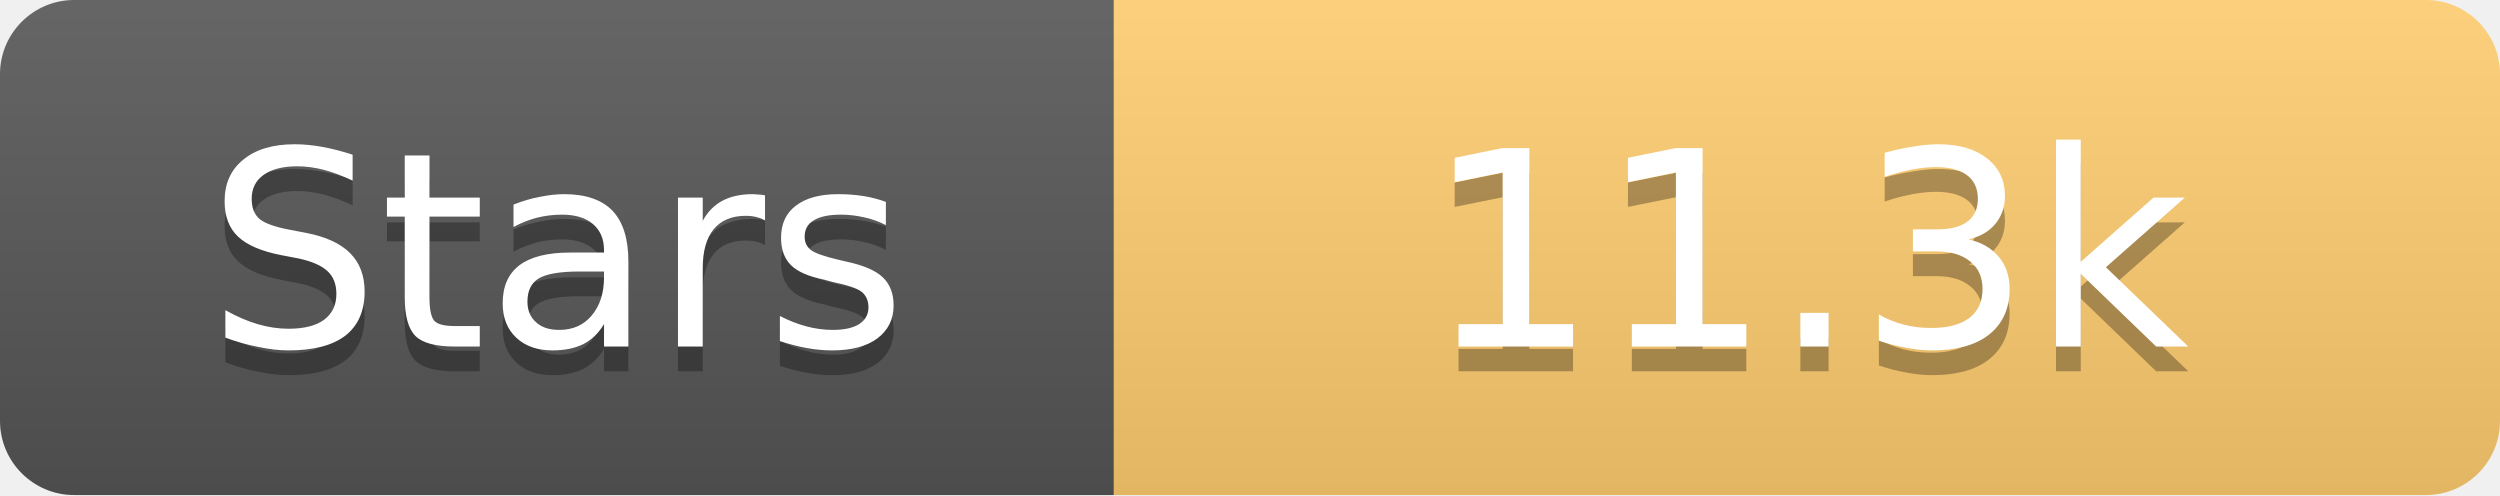
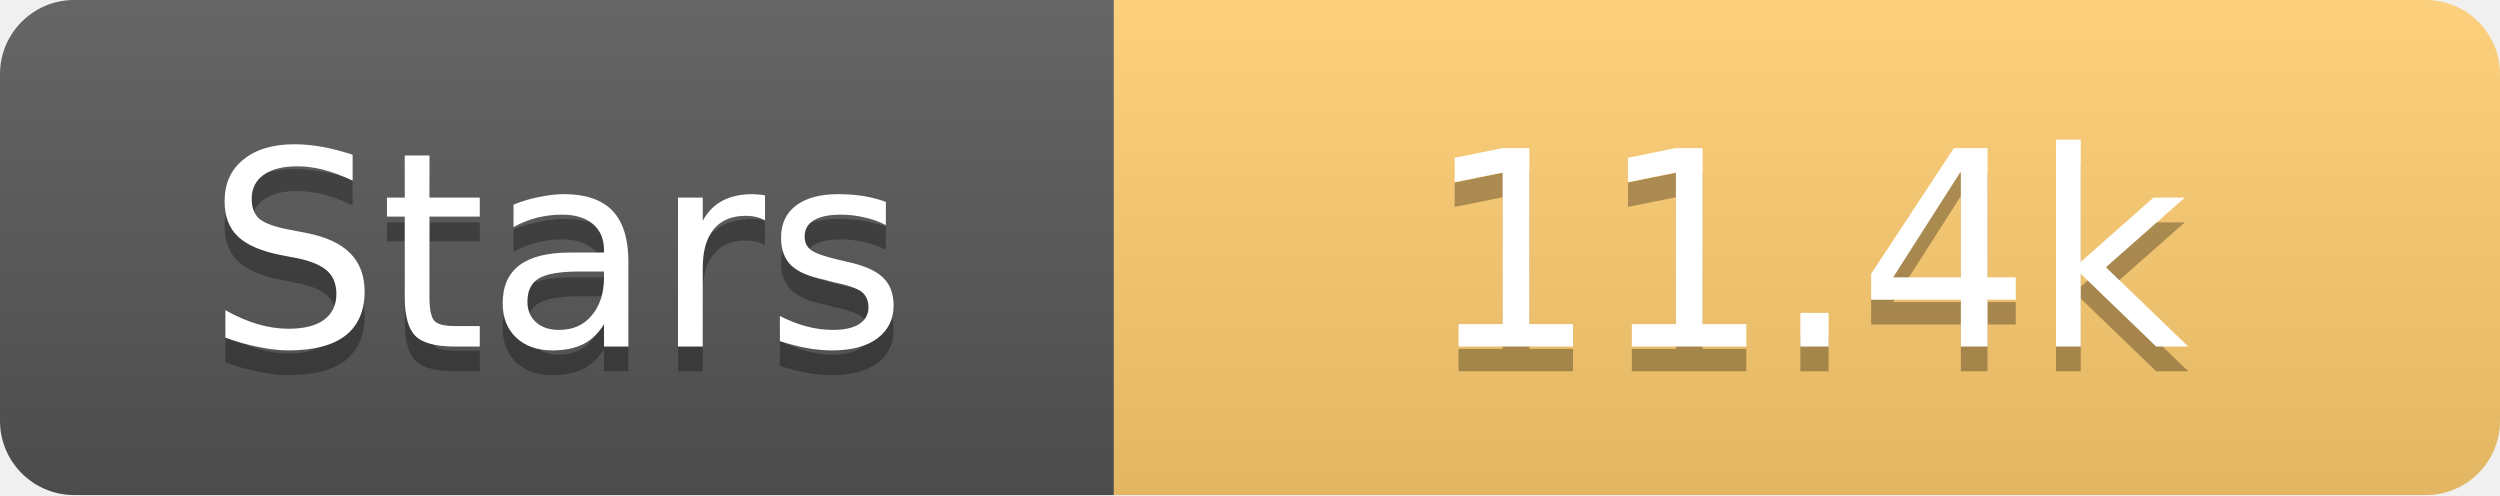
<svg xmlns="http://www.w3.org/2000/svg" width="101" height="20">
  <linearGradient id="s" x2="0" y2="100%">
    <stop offset="0" stop-color="#fff" stop-opacity=".1" />
    <stop offset="1" stop-opacity=".1" />
  </linearGradient>
  <clipPath id="r">
    <rect width="101" height="20" rx="3" fill="#fff" />
  </clipPath>
  <g clip-path="url(#r)">
    <rect width="45" height="20" fill="#555" />
    <rect x="45" width="56" height="20" fill="#fdcb6e" />
    <rect width="101" height="20" fill="url(#s)" />
  </g>
  <g fill="#fff" text-anchor="middle" font-family="Verdana,Geneva,DejaVu Sans,sans-serif" text-rendering="geometricPrecision" font-size="11">
    <text x="22.5" y="15" fill="#010101" fill-opacity=".3">Stars</text>
    <text x="22.5" y="14">Stars</text>
-     <text x="73.0" y="15" fill="#010101" fill-opacity=".3">11.3k</text>
-     <text x="73.0" y="14">11.3k</text>
+     <text x="73.0" y="15" fill="#010101" fill-opacity=".3">11.4k</text>
+     <text x="73.0" y="14">11.4k</text>
  </g>
</svg>
